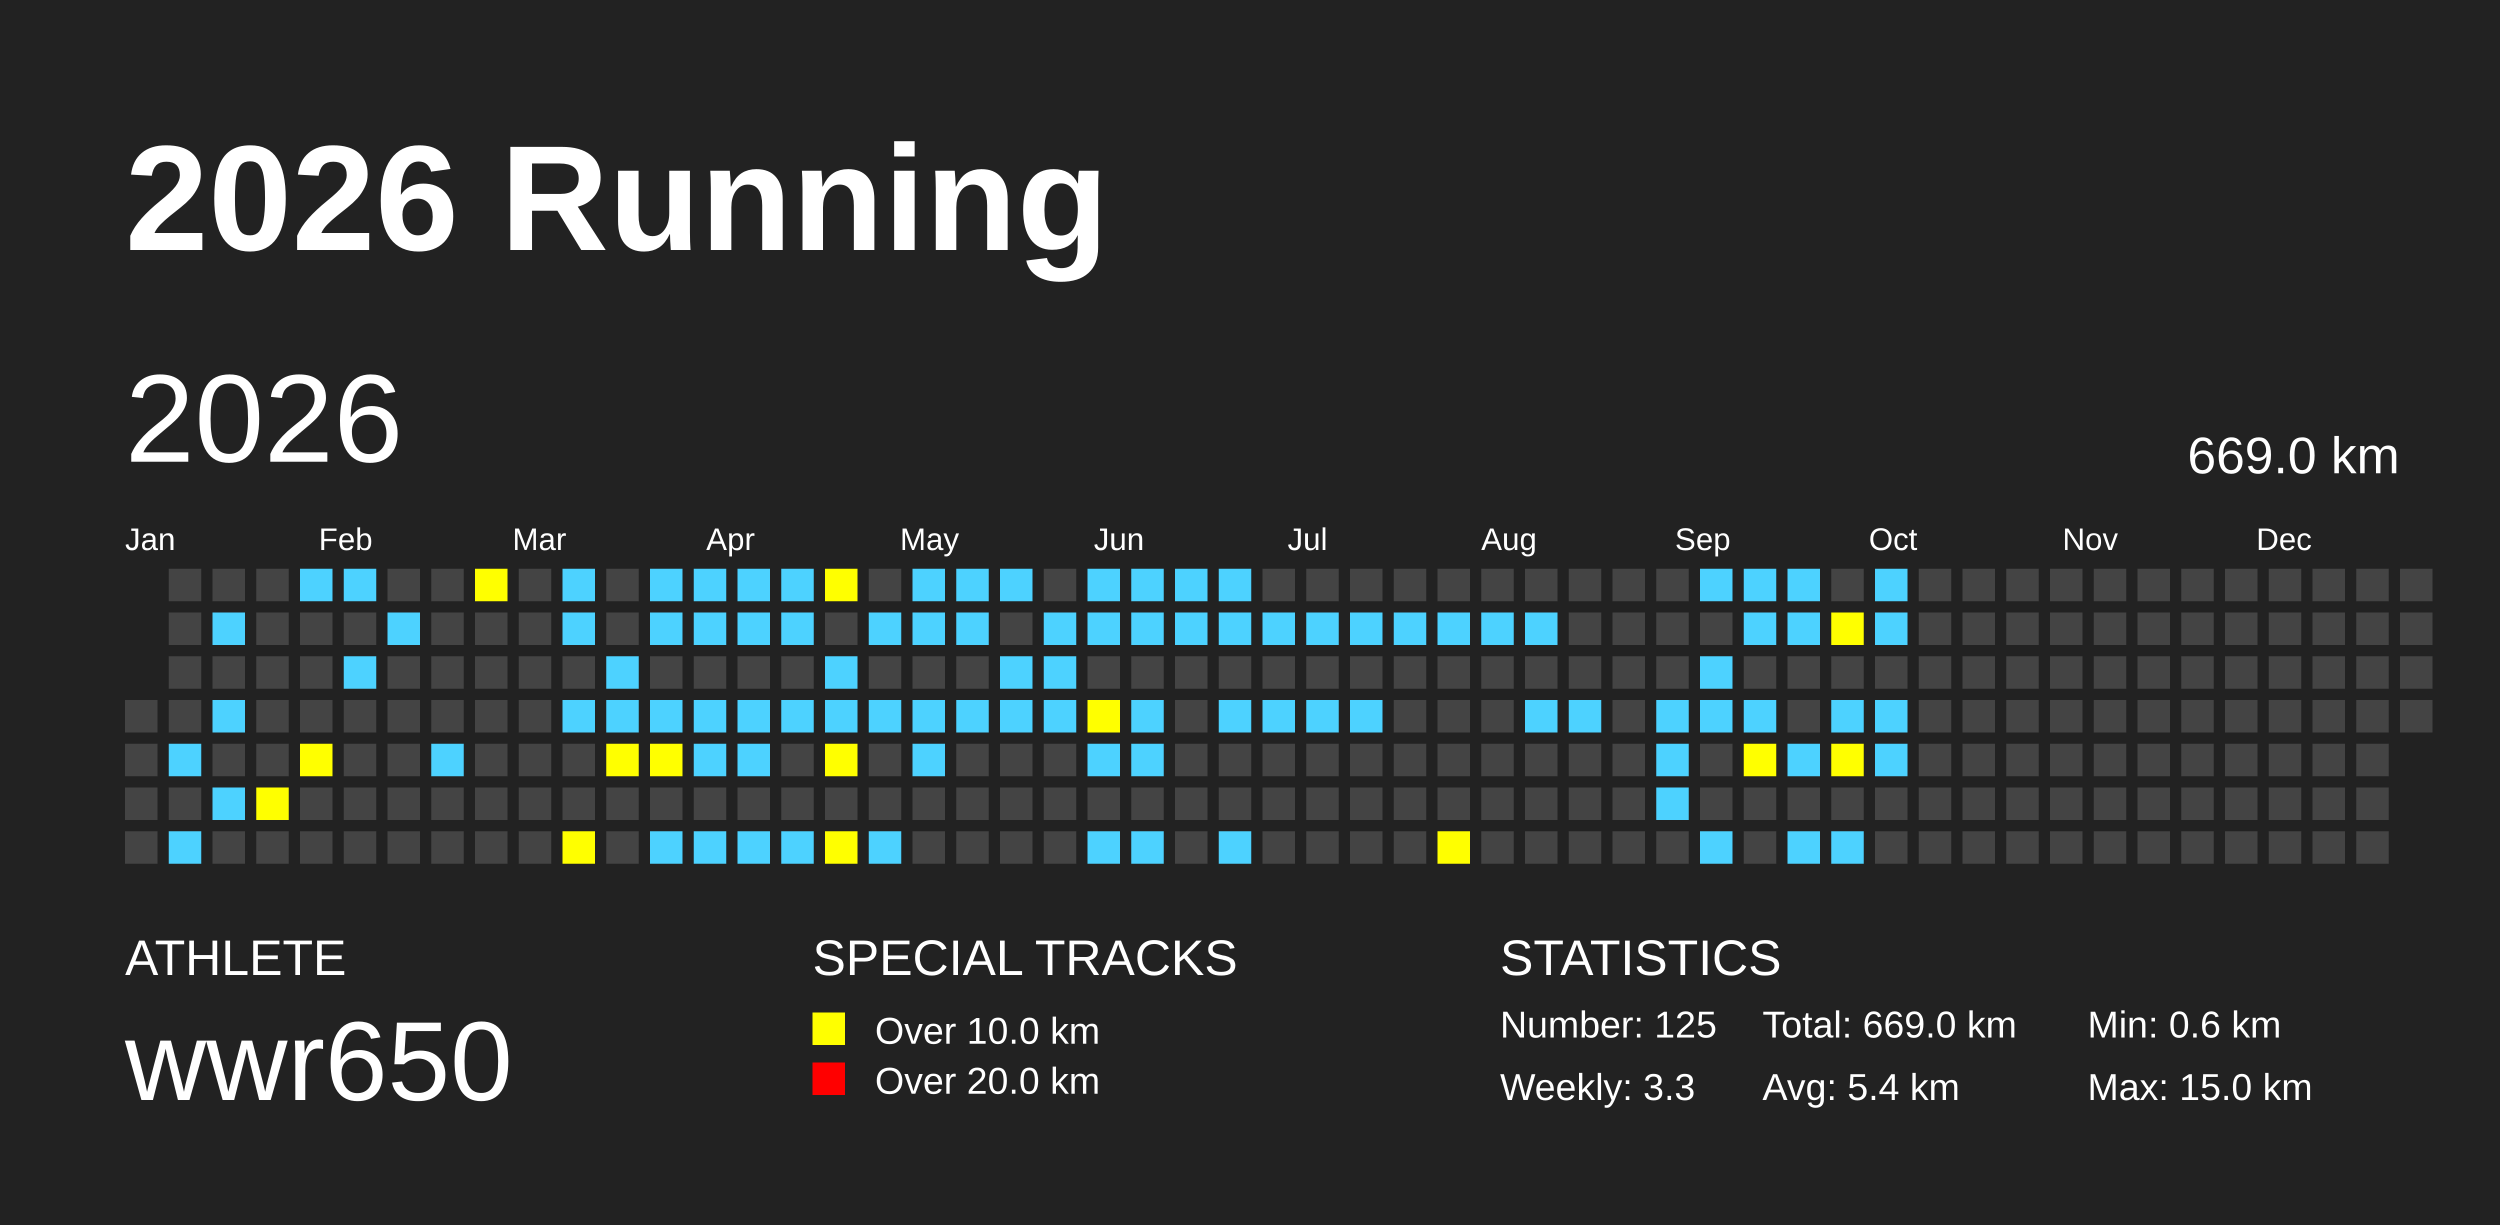
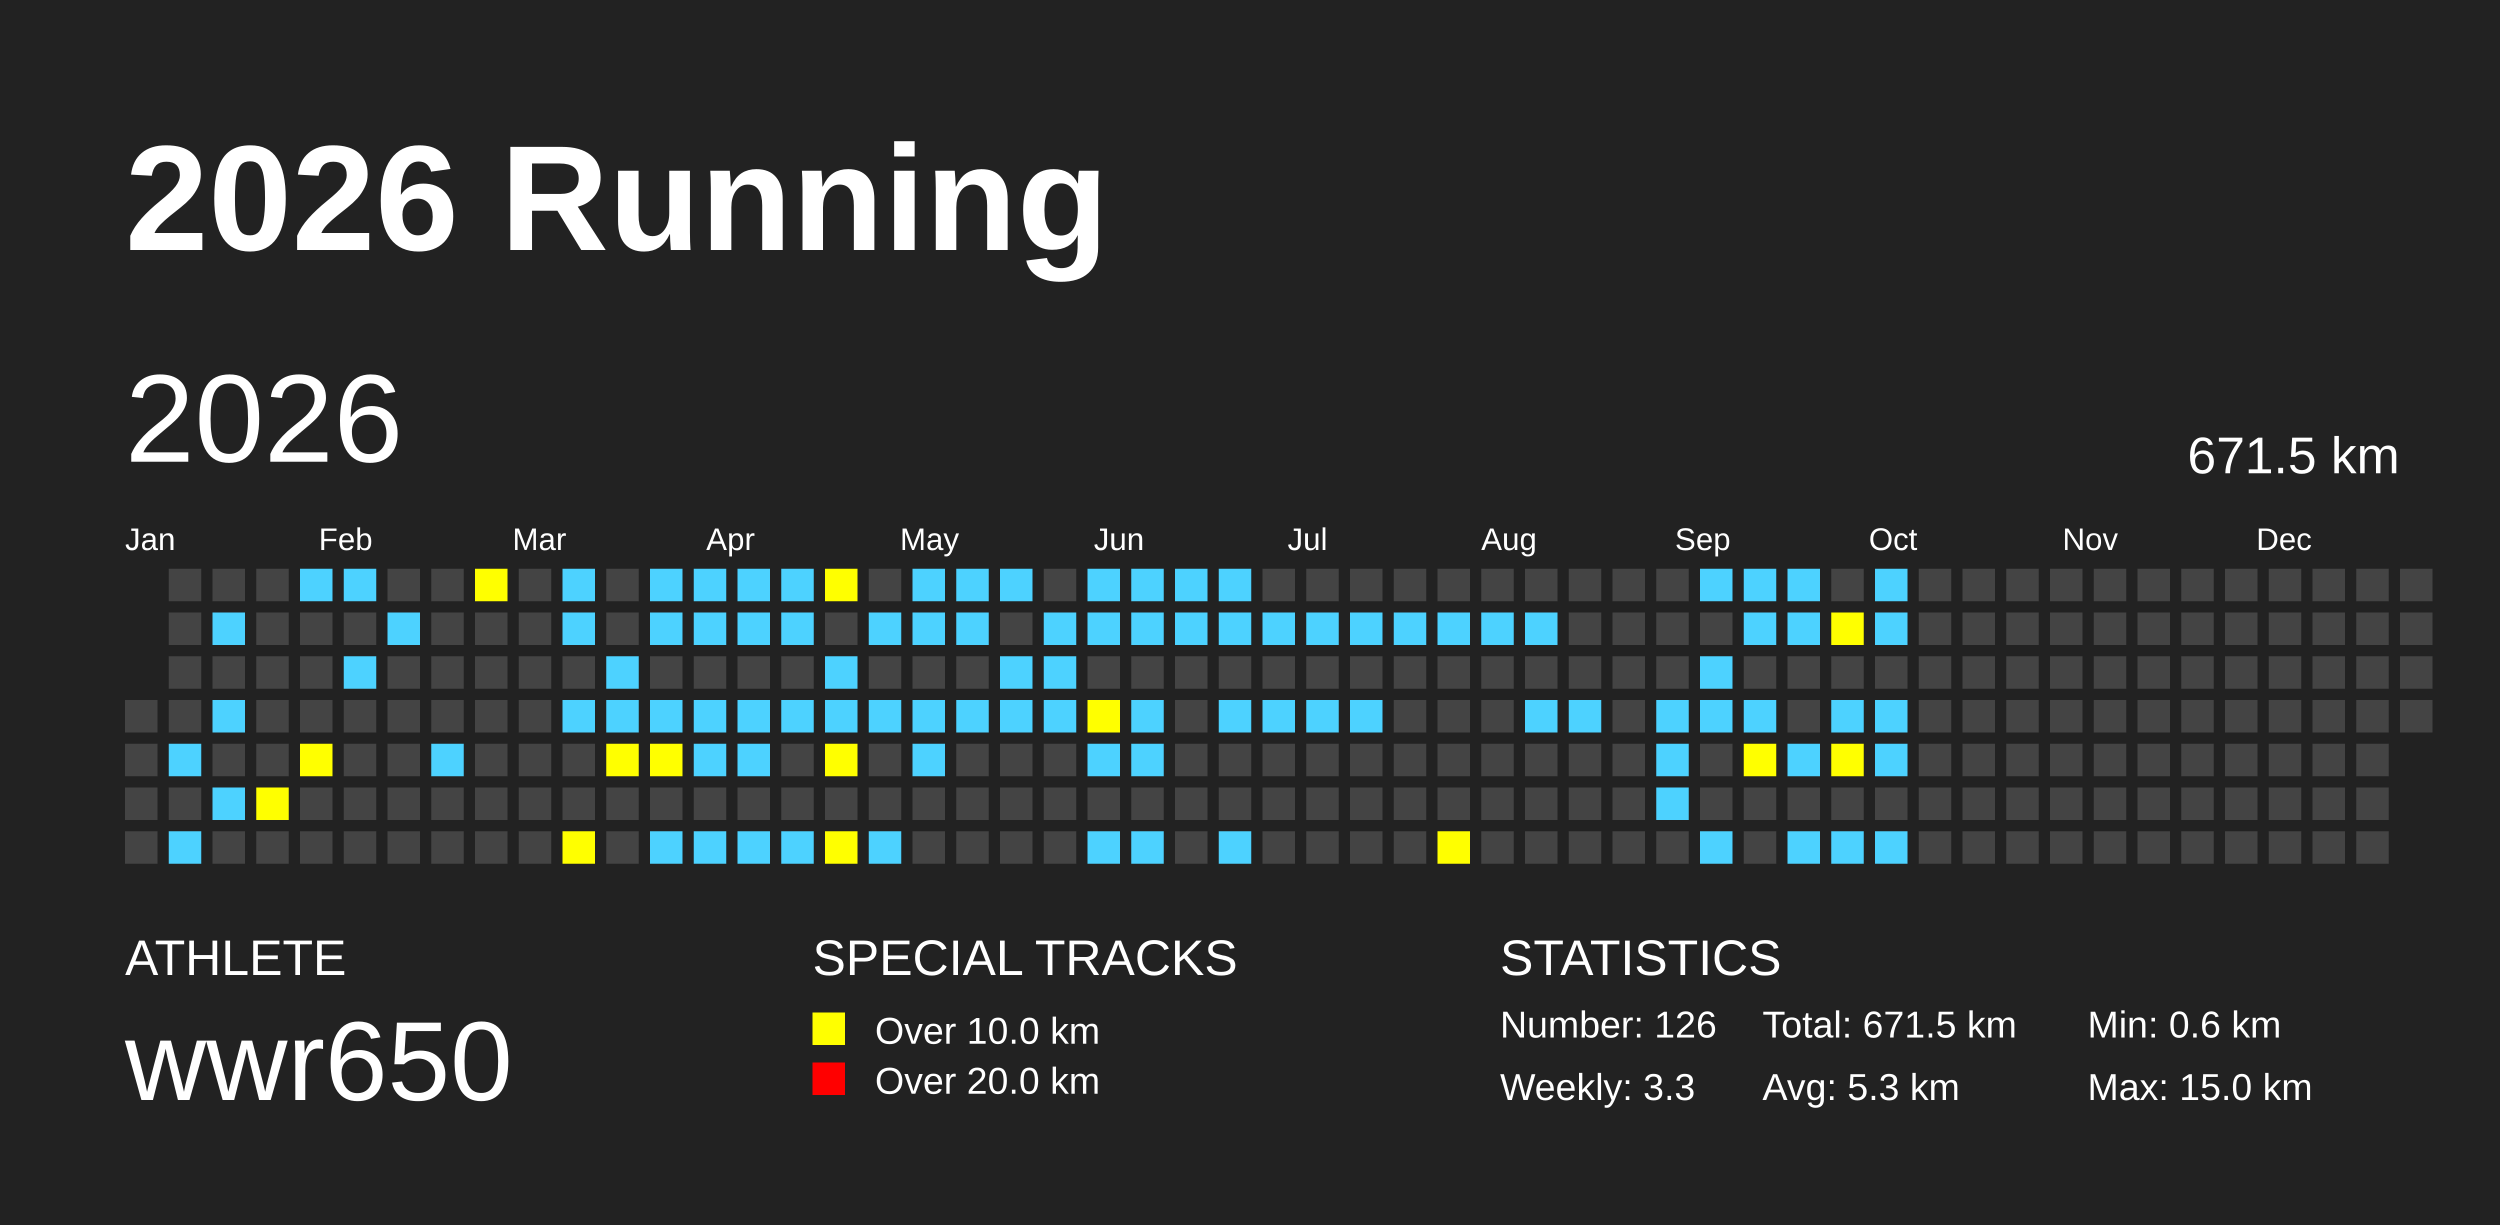
<svg xmlns="http://www.w3.org/2000/svg" baseProfile="full" height="98mm" version="1.1" viewBox="0,0,200,98" width="200mm">
  <defs />
  <rect fill="#222222" height="98" width="200" x="0" y="0" />
  <text fill="#FFFFFF" style="font-size:12px; font-family:Arial; font-weight:bold;" x="10" y="20">2026 Running</text>
  <text fill="#FFFFFF" style="font-size:4px; font-family:Arial" x="10" y="78">ATHLETE</text>
  <text fill="#FFFFFF" style="font-size:9px; font-family:Arial" x="10" y="88">wwr650</text>
  <text fill="#FFFFFF" style="font-size:4px; font-family:Arial" x="65" y="78">SPECIAL TRACKS</text>
  <rect fill="yellow" height="2.6" width="2.6" x="65" y="81" />
  <text fill="#FFFFFF" style="font-size:3px; font-family:Arial" x="70" y="83.5">Over 10.0 km</text>
  <rect fill="red" height="2.6" width="2.6" x="65" y="85" />
  <text fill="#FFFFFF" style="font-size:3px; font-family:Arial" x="70" y="87.5">Over 20.0 km</text>
  <text fill="#FFFFFF" style="font-size:4px; font-family:Arial" x="120" y="78">STATISTICS</text>
-   <text fill="#FFFFFF" style="font-size:3px; font-family:Arial" x="120" y="83">Number: 125</text>
+   <text fill="#FFFFFF" style="font-size:3px; font-family:Arial" x="120" y="83">Number: 126</text>
  <text fill="#FFFFFF" style="font-size:3px; font-family:Arial" x="120" y="88">Weekly: 3.3</text>
-   <text fill="#FFFFFF" style="font-size:3px; font-family:Arial" x="141" y="83">Total: 669.0 km</text>
-   <text fill="#FFFFFF" style="font-size:3px; font-family:Arial" x="141" y="88">Avg: 5.4 km</text>
+   <text fill="#FFFFFF" style="font-size:3px; font-family:Arial" x="141" y="83">Total: 671.5 km</text>
+   <text fill="#FFFFFF" style="font-size:3px; font-family:Arial" x="141" y="88">Avg: 5.3 km</text>
  <text fill="#FFFFFF" style="font-size:3px; font-family:Arial" x="167" y="83">Min: 0.6 km</text>
  <text fill="#FFFFFF" style="font-size:3px; font-family:Arial" x="167" y="88">Max: 15.0 km</text>
  <text dominant-baseline="hanging" fill="#FFFFFF" style="font-size:10.0px; font-family:Arial;" x="10" y="30">2026</text>
-   <text dominant-baseline="hanging" fill="#FFFFFF" style="font-size:4.125px; font-family:Arial;" x="175" y="35">669.0 km</text>
+   <text dominant-baseline="hanging" fill="#FFFFFF" style="font-size:4.125px; font-family:Arial;" x="175" y="35">671.5 km</text>
  <text fill="#FFFFFF" style="font-size:2.5px; font-family:Arial" x="10.0" y="44">Jan</text>
  <text fill="#FFFFFF" style="font-size:2.5px; font-family:Arial" x="25.5" y="44">Feb</text>
  <text fill="#FFFFFF" style="font-size:2.5px; font-family:Arial" x="41.0" y="44">Mar</text>
  <text fill="#FFFFFF" style="font-size:2.5px; font-family:Arial" x="56.5" y="44">Apr</text>
  <text fill="#FFFFFF" style="font-size:2.5px; font-family:Arial" x="72.0" y="44">May</text>
  <text fill="#FFFFFF" style="font-size:2.5px; font-family:Arial" x="87.5" y="44">Jun</text>
  <text fill="#FFFFFF" style="font-size:2.5px; font-family:Arial" x="103.0" y="44">Jul</text>
  <text fill="#FFFFFF" style="font-size:2.5px; font-family:Arial" x="118.5" y="44">Aug</text>
  <text fill="#FFFFFF" style="font-size:2.5px; font-family:Arial" x="134.0" y="44">Sep</text>
  <text fill="#FFFFFF" style="font-size:2.5px; font-family:Arial" x="149.5" y="44">Oct</text>
  <text fill="#FFFFFF" style="font-size:2.5px; font-family:Arial" x="165.0" y="44">Nov</text>
  <text fill="#FFFFFF" style="font-size:2.5px; font-family:Arial" x="180.5" y="44">Dec</text>
  <rect fill="#444444" height="2.6" width="2.6" x="10.0" y="56.0" />
  <rect fill="#444444" height="2.6" width="2.6" x="10.0" y="59.5" />
  <rect fill="#444444" height="2.6" width="2.6" x="10.0" y="63.0" />
  <rect fill="#444444" height="2.6" width="2.6" x="10.0" y="66.5" />
  <rect fill="#444444" height="2.6" width="2.6" x="13.5" y="45.5" />
  <rect fill="#444444" height="2.6" width="2.6" x="13.5" y="49.0" />
  <rect fill="#444444" height="2.6" width="2.6" x="13.5" y="52.5" />
  <rect fill="#444444" height="2.6" width="2.6" x="13.5" y="56.0" />
  <rect fill="#4DD2FF" height="2.6" width="2.6" x="13.5" y="59.5" />
  <rect fill="#444444" height="2.6" width="2.6" x="13.5" y="63.0" />
  <rect fill="#4DD2FF" height="2.6" width="2.6" x="13.5" y="66.5" />
  <rect fill="#444444" height="2.6" width="2.6" x="17.0" y="45.5" />
  <rect fill="#4DD2FF" height="2.6" width="2.6" x="17.0" y="49.0" />
  <rect fill="#444444" height="2.6" width="2.6" x="17.0" y="52.5" />
  <rect fill="#4DD2FF" height="2.6" width="2.6" x="17.0" y="56.0" />
  <rect fill="#444444" height="2.6" width="2.6" x="17.0" y="59.5" />
  <rect fill="#4DD2FF" height="2.6" width="2.6" x="17.0" y="63.0" />
  <rect fill="#444444" height="2.6" width="2.6" x="17.0" y="66.5" />
  <rect fill="#444444" height="2.6" width="2.6" x="20.5" y="45.5" />
  <rect fill="#444444" height="2.6" width="2.6" x="20.5" y="49.0" />
  <rect fill="#444444" height="2.6" width="2.6" x="20.5" y="52.5" />
  <rect fill="#444444" height="2.6" width="2.6" x="20.5" y="56.0" />
  <rect fill="#444444" height="2.6" width="2.6" x="20.5" y="59.5" />
  <rect fill="yellow" height="2.6" width="2.6" x="20.5" y="63.0" />
  <rect fill="#444444" height="2.6" width="2.6" x="20.5" y="66.5" />
  <rect fill="#4DD2FF" height="2.6" width="2.6" x="24.0" y="45.5" />
  <rect fill="#444444" height="2.6" width="2.6" x="24.0" y="49.0" />
  <rect fill="#444444" height="2.6" width="2.6" x="24.0" y="52.5" />
  <rect fill="#444444" height="2.6" width="2.6" x="24.0" y="56.0" />
  <rect fill="yellow" height="2.6" width="2.6" x="24.0" y="59.5" />
  <rect fill="#444444" height="2.6" width="2.6" x="24.0" y="63.0" />
  <rect fill="#444444" height="2.6" width="2.6" x="24.0" y="66.5" />
  <rect fill="#4DD2FF" height="2.6" width="2.6" x="27.5" y="45.5" />
  <rect fill="#444444" height="2.6" width="2.6" x="27.5" y="49.0" />
  <rect fill="#4DD2FF" height="2.6" width="2.6" x="27.5" y="52.5" />
  <rect fill="#444444" height="2.6" width="2.6" x="27.5" y="56.0" />
  <rect fill="#444444" height="2.6" width="2.6" x="27.5" y="59.5" />
  <rect fill="#444444" height="2.6" width="2.6" x="27.5" y="63.0" />
  <rect fill="#444444" height="2.6" width="2.6" x="27.5" y="66.5" />
  <rect fill="#444444" height="2.6" width="2.6" x="31.0" y="45.5" />
  <rect fill="#4DD2FF" height="2.6" width="2.6" x="31.0" y="49.0" />
  <rect fill="#444444" height="2.6" width="2.6" x="31.0" y="52.5" />
  <rect fill="#444444" height="2.6" width="2.6" x="31.0" y="56.0" />
  <rect fill="#444444" height="2.6" width="2.6" x="31.0" y="59.5" />
  <rect fill="#444444" height="2.6" width="2.6" x="31.0" y="63.0" />
  <rect fill="#444444" height="2.6" width="2.6" x="31.0" y="66.5" />
  <rect fill="#444444" height="2.6" width="2.6" x="34.5" y="45.5" />
  <rect fill="#444444" height="2.6" width="2.6" x="34.5" y="49.0" />
  <rect fill="#444444" height="2.6" width="2.6" x="34.5" y="52.5" />
  <rect fill="#444444" height="2.6" width="2.6" x="34.5" y="56.0" />
  <rect fill="#4DD2FF" height="2.6" width="2.6" x="34.5" y="59.5" />
  <rect fill="#444444" height="2.6" width="2.6" x="34.5" y="63.0" />
  <rect fill="#444444" height="2.6" width="2.6" x="34.5" y="66.5" />
  <rect fill="yellow" height="2.6" width="2.6" x="38.0" y="45.5" />
  <rect fill="#444444" height="2.6" width="2.6" x="38.0" y="49.0" />
  <rect fill="#444444" height="2.6" width="2.6" x="38.0" y="52.5" />
  <rect fill="#444444" height="2.6" width="2.6" x="38.0" y="56.0" />
  <rect fill="#444444" height="2.6" width="2.6" x="38.0" y="59.5" />
  <rect fill="#444444" height="2.6" width="2.6" x="38.0" y="63.0" />
  <rect fill="#444444" height="2.6" width="2.6" x="38.0" y="66.5" />
  <rect fill="#444444" height="2.6" width="2.6" x="41.5" y="45.5" />
  <rect fill="#444444" height="2.6" width="2.6" x="41.5" y="49.0" />
  <rect fill="#444444" height="2.6" width="2.6" x="41.5" y="52.5" />
  <rect fill="#444444" height="2.6" width="2.6" x="41.5" y="56.0" />
  <rect fill="#444444" height="2.6" width="2.6" x="41.5" y="59.5" />
  <rect fill="#444444" height="2.6" width="2.6" x="41.5" y="63.0" />
  <rect fill="#444444" height="2.6" width="2.6" x="41.5" y="66.5" />
  <rect fill="#4DD2FF" height="2.6" width="2.6" x="45.0" y="45.5" />
  <rect fill="#4DD2FF" height="2.6" width="2.6" x="45.0" y="49.0" />
  <rect fill="#444444" height="2.6" width="2.6" x="45.0" y="52.5" />
  <rect fill="#4DD2FF" height="2.6" width="2.6" x="45.0" y="56.0" />
  <rect fill="#444444" height="2.6" width="2.6" x="45.0" y="59.5" />
  <rect fill="#444444" height="2.6" width="2.6" x="45.0" y="63.0" />
  <rect fill="yellow" height="2.6" width="2.6" x="45.0" y="66.5" />
  <rect fill="#444444" height="2.6" width="2.6" x="48.5" y="45.5" />
  <rect fill="#444444" height="2.6" width="2.6" x="48.5" y="49.0" />
  <rect fill="#4DD2FF" height="2.6" width="2.6" x="48.5" y="52.5" />
  <rect fill="#4DD2FF" height="2.6" width="2.6" x="48.5" y="56.0" />
  <rect fill="yellow" height="2.6" width="2.6" x="48.5" y="59.5" />
  <rect fill="#444444" height="2.6" width="2.6" x="48.5" y="63.0" />
  <rect fill="#444444" height="2.6" width="2.6" x="48.5" y="66.5" />
  <rect fill="#4DD2FF" height="2.6" width="2.6" x="52.0" y="45.5" />
  <rect fill="#4DD2FF" height="2.6" width="2.6" x="52.0" y="49.0" />
  <rect fill="#444444" height="2.6" width="2.6" x="52.0" y="52.5" />
  <rect fill="#4DD2FF" height="2.6" width="2.6" x="52.0" y="56.0" />
  <rect fill="yellow" height="2.6" width="2.6" x="52.0" y="59.5" />
  <rect fill="#444444" height="2.6" width="2.6" x="52.0" y="63.0" />
  <rect fill="#4DD2FF" height="2.6" width="2.6" x="52.0" y="66.5" />
  <rect fill="#4DD2FF" height="2.6" width="2.6" x="55.5" y="45.5" />
  <rect fill="#4DD2FF" height="2.6" width="2.6" x="55.5" y="49.0" />
  <rect fill="#444444" height="2.6" width="2.6" x="55.5" y="52.5" />
  <rect fill="#4DD2FF" height="2.6" width="2.6" x="55.5" y="56.0" />
  <rect fill="#4DD2FF" height="2.6" width="2.6" x="55.5" y="59.5" />
  <rect fill="#444444" height="2.6" width="2.6" x="55.5" y="63.0" />
  <rect fill="#4DD2FF" height="2.6" width="2.6" x="55.5" y="66.5" />
  <rect fill="#4DD2FF" height="2.6" width="2.6" x="59.0" y="45.5" />
  <rect fill="#4DD2FF" height="2.6" width="2.6" x="59.0" y="49.0" />
  <rect fill="#444444" height="2.6" width="2.6" x="59.0" y="52.5" />
  <rect fill="#4DD2FF" height="2.6" width="2.6" x="59.0" y="56.0" />
  <rect fill="#4DD2FF" height="2.6" width="2.6" x="59.0" y="59.5" />
  <rect fill="#444444" height="2.6" width="2.6" x="59.0" y="63.0" />
  <rect fill="#4DD2FF" height="2.6" width="2.6" x="59.0" y="66.5" />
  <rect fill="#4DD2FF" height="2.6" width="2.6" x="62.5" y="45.5" />
  <rect fill="#4DD2FF" height="2.6" width="2.6" x="62.5" y="49.0" />
  <rect fill="#444444" height="2.6" width="2.6" x="62.5" y="52.5" />
  <rect fill="#4DD2FF" height="2.6" width="2.6" x="62.5" y="56.0" />
  <rect fill="#444444" height="2.6" width="2.6" x="62.5" y="59.5" />
  <rect fill="#444444" height="2.6" width="2.6" x="62.5" y="63.0" />
  <rect fill="#4DD2FF" height="2.6" width="2.6" x="62.5" y="66.5" />
  <rect fill="yellow" height="2.6" width="2.6" x="66.0" y="45.5" />
  <rect fill="#444444" height="2.6" width="2.6" x="66.0" y="49.0" />
  <rect fill="#4DD2FF" height="2.6" width="2.6" x="66.0" y="52.5" />
  <rect fill="#4DD2FF" height="2.6" width="2.6" x="66.0" y="56.0" />
  <rect fill="yellow" height="2.6" width="2.6" x="66.0" y="59.5" />
  <rect fill="#444444" height="2.6" width="2.6" x="66.0" y="63.0" />
  <rect fill="yellow" height="2.6" width="2.6" x="66.0" y="66.5" />
  <rect fill="#444444" height="2.6" width="2.6" x="69.5" y="45.5" />
  <rect fill="#4DD2FF" height="2.6" width="2.6" x="69.5" y="49.0" />
  <rect fill="#444444" height="2.6" width="2.6" x="69.5" y="52.5" />
  <rect fill="#4DD2FF" height="2.6" width="2.6" x="69.5" y="56.0" />
  <rect fill="#444444" height="2.6" width="2.6" x="69.5" y="59.5" />
  <rect fill="#444444" height="2.6" width="2.6" x="69.5" y="63.0" />
  <rect fill="#4DD2FF" height="2.6" width="2.6" x="69.5" y="66.5" />
  <rect fill="#4DD2FF" height="2.6" width="2.6" x="73.0" y="45.5" />
  <rect fill="#4DD2FF" height="2.6" width="2.6" x="73.0" y="49.0" />
  <rect fill="#444444" height="2.6" width="2.6" x="73.0" y="52.5" />
  <rect fill="#4DD2FF" height="2.6" width="2.6" x="73.0" y="56.0" />
  <rect fill="#4DD2FF" height="2.6" width="2.6" x="73.0" y="59.5" />
  <rect fill="#444444" height="2.6" width="2.6" x="73.0" y="63.0" />
  <rect fill="#444444" height="2.6" width="2.6" x="73.0" y="66.5" />
  <rect fill="#4DD2FF" height="2.6" width="2.6" x="76.5" y="45.5" />
  <rect fill="#4DD2FF" height="2.6" width="2.6" x="76.5" y="49.0" />
  <rect fill="#444444" height="2.6" width="2.6" x="76.5" y="52.5" />
  <rect fill="#4DD2FF" height="2.6" width="2.6" x="76.5" y="56.0" />
  <rect fill="#444444" height="2.6" width="2.6" x="76.5" y="59.5" />
  <rect fill="#444444" height="2.6" width="2.6" x="76.5" y="63.0" />
  <rect fill="#444444" height="2.6" width="2.6" x="76.5" y="66.5" />
  <rect fill="#4DD2FF" height="2.6" width="2.6" x="80.0" y="45.5" />
  <rect fill="#444444" height="2.6" width="2.6" x="80.0" y="49.0" />
  <rect fill="#4DD2FF" height="2.6" width="2.6" x="80.0" y="52.5" />
  <rect fill="#4DD2FF" height="2.6" width="2.6" x="80.0" y="56.0" />
  <rect fill="#444444" height="2.6" width="2.6" x="80.0" y="59.5" />
  <rect fill="#444444" height="2.6" width="2.6" x="80.0" y="63.0" />
  <rect fill="#444444" height="2.6" width="2.6" x="80.0" y="66.5" />
  <rect fill="#444444" height="2.6" width="2.6" x="83.5" y="45.5" />
  <rect fill="#4DD2FF" height="2.6" width="2.6" x="83.5" y="49.0" />
  <rect fill="#4DD2FF" height="2.6" width="2.6" x="83.5" y="52.5" />
  <rect fill="#4DD2FF" height="2.6" width="2.6" x="83.5" y="56.0" />
  <rect fill="#444444" height="2.6" width="2.6" x="83.5" y="59.5" />
  <rect fill="#444444" height="2.6" width="2.6" x="83.5" y="63.0" />
  <rect fill="#444444" height="2.6" width="2.6" x="83.5" y="66.5" />
  <rect fill="#4DD2FF" height="2.6" width="2.6" x="87.0" y="45.5" />
  <rect fill="#4DD2FF" height="2.6" width="2.6" x="87.0" y="49.0" />
  <rect fill="#444444" height="2.6" width="2.6" x="87.0" y="52.5" />
  <rect fill="yellow" height="2.6" width="2.6" x="87.0" y="56.0" />
  <rect fill="#4DD2FF" height="2.6" width="2.6" x="87.0" y="59.5" />
  <rect fill="#444444" height="2.6" width="2.6" x="87.0" y="63.0" />
  <rect fill="#4DD2FF" height="2.6" width="2.6" x="87.0" y="66.5" />
  <rect fill="#4DD2FF" height="2.6" width="2.6" x="90.5" y="45.5" />
  <rect fill="#4DD2FF" height="2.6" width="2.6" x="90.5" y="49.0" />
  <rect fill="#444444" height="2.6" width="2.6" x="90.5" y="52.5" />
  <rect fill="#4DD2FF" height="2.6" width="2.6" x="90.5" y="56.0" />
  <rect fill="#4DD2FF" height="2.6" width="2.6" x="90.5" y="59.5" />
  <rect fill="#444444" height="2.6" width="2.6" x="90.5" y="63.0" />
  <rect fill="#4DD2FF" height="2.6" width="2.6" x="90.5" y="66.5" />
  <rect fill="#4DD2FF" height="2.6" width="2.6" x="94.0" y="45.5" />
  <rect fill="#4DD2FF" height="2.6" width="2.6" x="94.0" y="49.0" />
  <rect fill="#444444" height="2.6" width="2.6" x="94.0" y="52.5" />
  <rect fill="#444444" height="2.6" width="2.6" x="94.0" y="56.0" />
  <rect fill="#444444" height="2.6" width="2.6" x="94.0" y="59.5" />
  <rect fill="#444444" height="2.6" width="2.6" x="94.0" y="63.0" />
  <rect fill="#444444" height="2.6" width="2.6" x="94.0" y="66.5" />
  <rect fill="#4DD2FF" height="2.6" width="2.6" x="97.5" y="45.5" />
  <rect fill="#4DD2FF" height="2.6" width="2.6" x="97.5" y="49.0" />
  <rect fill="#444444" height="2.6" width="2.6" x="97.5" y="52.5" />
  <rect fill="#4DD2FF" height="2.6" width="2.6" x="97.5" y="56.0" />
  <rect fill="#444444" height="2.6" width="2.6" x="97.5" y="59.5" />
  <rect fill="#444444" height="2.6" width="2.6" x="97.5" y="63.0" />
  <rect fill="#4DD2FF" height="2.6" width="2.6" x="97.5" y="66.5" />
  <rect fill="#444444" height="2.6" width="2.6" x="101.0" y="45.5" />
  <rect fill="#4DD2FF" height="2.6" width="2.6" x="101.0" y="49.0" />
  <rect fill="#444444" height="2.6" width="2.6" x="101.0" y="52.5" />
  <rect fill="#4DD2FF" height="2.6" width="2.6" x="101.0" y="56.0" />
  <rect fill="#444444" height="2.6" width="2.6" x="101.0" y="59.5" />
  <rect fill="#444444" height="2.6" width="2.6" x="101.0" y="63.0" />
  <rect fill="#444444" height="2.6" width="2.6" x="101.0" y="66.5" />
  <rect fill="#444444" height="2.6" width="2.6" x="104.5" y="45.5" />
  <rect fill="#4DD2FF" height="2.6" width="2.6" x="104.5" y="49.0" />
  <rect fill="#444444" height="2.6" width="2.6" x="104.5" y="52.5" />
  <rect fill="#4DD2FF" height="2.6" width="2.6" x="104.5" y="56.0" />
  <rect fill="#444444" height="2.6" width="2.6" x="104.5" y="59.5" />
  <rect fill="#444444" height="2.6" width="2.6" x="104.5" y="63.0" />
  <rect fill="#444444" height="2.6" width="2.6" x="104.5" y="66.5" />
  <rect fill="#444444" height="2.6" width="2.6" x="108.0" y="45.5" />
  <rect fill="#4DD2FF" height="2.6" width="2.6" x="108.0" y="49.0" />
  <rect fill="#444444" height="2.6" width="2.6" x="108.0" y="52.5" />
  <rect fill="#4DD2FF" height="2.6" width="2.6" x="108.0" y="56.0" />
  <rect fill="#444444" height="2.6" width="2.6" x="108.0" y="59.5" />
  <rect fill="#444444" height="2.6" width="2.6" x="108.0" y="63.0" />
  <rect fill="#444444" height="2.6" width="2.6" x="108.0" y="66.5" />
  <rect fill="#444444" height="2.6" width="2.6" x="111.5" y="45.5" />
  <rect fill="#4DD2FF" height="2.6" width="2.6" x="111.5" y="49.0" />
  <rect fill="#444444" height="2.6" width="2.6" x="111.5" y="52.5" />
  <rect fill="#444444" height="2.6" width="2.6" x="111.5" y="56.0" />
  <rect fill="#444444" height="2.6" width="2.6" x="111.5" y="59.5" />
  <rect fill="#444444" height="2.6" width="2.6" x="111.5" y="63.0" />
  <rect fill="#444444" height="2.6" width="2.6" x="111.5" y="66.5" />
  <rect fill="#444444" height="2.6" width="2.6" x="115.0" y="45.5" />
  <rect fill="#4DD2FF" height="2.6" width="2.6" x="115.0" y="49.0" />
  <rect fill="#444444" height="2.6" width="2.6" x="115.0" y="52.5" />
  <rect fill="#444444" height="2.6" width="2.6" x="115.0" y="56.0" />
  <rect fill="#444444" height="2.6" width="2.6" x="115.0" y="59.5" />
  <rect fill="#444444" height="2.6" width="2.6" x="115.0" y="63.0" />
  <rect fill="yellow" height="2.6" width="2.6" x="115.0" y="66.5" />
  <rect fill="#444444" height="2.6" width="2.6" x="118.5" y="45.5" />
  <rect fill="#4DD2FF" height="2.6" width="2.6" x="118.5" y="49.0" />
  <rect fill="#444444" height="2.6" width="2.6" x="118.5" y="52.5" />
  <rect fill="#444444" height="2.6" width="2.6" x="118.5" y="56.0" />
  <rect fill="#444444" height="2.6" width="2.6" x="118.5" y="59.5" />
  <rect fill="#444444" height="2.6" width="2.6" x="118.5" y="63.0" />
  <rect fill="#444444" height="2.6" width="2.6" x="118.5" y="66.5" />
  <rect fill="#444444" height="2.6" width="2.6" x="122.0" y="45.5" />
  <rect fill="#4DD2FF" height="2.6" width="2.6" x="122.0" y="49.0" />
  <rect fill="#444444" height="2.6" width="2.6" x="122.0" y="52.5" />
  <rect fill="#4DD2FF" height="2.6" width="2.6" x="122.0" y="56.0" />
  <rect fill="#444444" height="2.6" width="2.6" x="122.0" y="59.5" />
  <rect fill="#444444" height="2.6" width="2.6" x="122.0" y="63.0" />
  <rect fill="#444444" height="2.6" width="2.6" x="122.0" y="66.5" />
  <rect fill="#444444" height="2.6" width="2.6" x="125.5" y="45.5" />
  <rect fill="#444444" height="2.6" width="2.6" x="125.5" y="49.0" />
  <rect fill="#444444" height="2.6" width="2.6" x="125.5" y="52.5" />
  <rect fill="#4DD2FF" height="2.6" width="2.6" x="125.5" y="56.0" />
  <rect fill="#444444" height="2.6" width="2.6" x="125.5" y="59.5" />
  <rect fill="#444444" height="2.6" width="2.6" x="125.5" y="63.0" />
  <rect fill="#444444" height="2.6" width="2.6" x="125.5" y="66.5" />
  <rect fill="#444444" height="2.6" width="2.6" x="129.0" y="45.5" />
  <rect fill="#444444" height="2.6" width="2.6" x="129.0" y="49.0" />
  <rect fill="#444444" height="2.6" width="2.6" x="129.0" y="52.5" />
  <rect fill="#444444" height="2.6" width="2.6" x="129.0" y="56.0" />
  <rect fill="#444444" height="2.6" width="2.6" x="129.0" y="59.5" />
  <rect fill="#444444" height="2.6" width="2.6" x="129.0" y="63.0" />
  <rect fill="#444444" height="2.6" width="2.6" x="129.0" y="66.5" />
  <rect fill="#444444" height="2.6" width="2.6" x="132.5" y="45.5" />
  <rect fill="#444444" height="2.6" width="2.6" x="132.5" y="49.0" />
  <rect fill="#444444" height="2.6" width="2.6" x="132.5" y="52.5" />
  <rect fill="#4DD2FF" height="2.6" width="2.6" x="132.5" y="56.0" />
  <rect fill="#4DD2FF" height="2.6" width="2.6" x="132.5" y="59.5" />
  <rect fill="#4DD2FF" height="2.6" width="2.6" x="132.5" y="63.0" />
  <rect fill="#444444" height="2.6" width="2.6" x="132.5" y="66.5" />
  <rect fill="#4DD2FF" height="2.6" width="2.6" x="136.0" y="45.5" />
  <rect fill="#444444" height="2.6" width="2.6" x="136.0" y="49.0" />
  <rect fill="#4DD2FF" height="2.6" width="2.6" x="136.0" y="52.5" />
  <rect fill="#4DD2FF" height="2.6" width="2.6" x="136.0" y="56.0" />
  <rect fill="#444444" height="2.6" width="2.6" x="136.0" y="59.5" />
  <rect fill="#444444" height="2.6" width="2.6" x="136.0" y="63.0" />
  <rect fill="#4DD2FF" height="2.6" width="2.6" x="136.0" y="66.5" />
  <rect fill="#4DD2FF" height="2.6" width="2.6" x="139.5" y="45.5" />
  <rect fill="#4DD2FF" height="2.6" width="2.6" x="139.5" y="49.0" />
  <rect fill="#444444" height="2.6" width="2.6" x="139.5" y="52.5" />
  <rect fill="#4DD2FF" height="2.6" width="2.6" x="139.5" y="56.0" />
  <rect fill="yellow" height="2.6" width="2.6" x="139.5" y="59.5" />
  <rect fill="#444444" height="2.6" width="2.6" x="139.5" y="63.0" />
  <rect fill="#444444" height="2.6" width="2.6" x="139.5" y="66.5" />
  <rect fill="#4DD2FF" height="2.6" width="2.6" x="143.0" y="45.5" />
  <rect fill="#4DD2FF" height="2.6" width="2.6" x="143.0" y="49.0" />
  <rect fill="#444444" height="2.6" width="2.6" x="143.0" y="52.5" />
  <rect fill="#444444" height="2.6" width="2.6" x="143.0" y="56.0" />
  <rect fill="#4DD2FF" height="2.6" width="2.6" x="143.0" y="59.5" />
  <rect fill="#444444" height="2.6" width="2.6" x="143.0" y="63.0" />
  <rect fill="#4DD2FF" height="2.6" width="2.6" x="143.0" y="66.5" />
  <rect fill="#444444" height="2.6" width="2.6" x="146.5" y="45.5" />
  <rect fill="yellow" height="2.6" width="2.6" x="146.5" y="49.0" />
  <rect fill="#444444" height="2.6" width="2.6" x="146.5" y="52.5" />
  <rect fill="#4DD2FF" height="2.6" width="2.6" x="146.5" y="56.0" />
  <rect fill="yellow" height="2.6" width="2.6" x="146.5" y="59.5" />
  <rect fill="#444444" height="2.6" width="2.6" x="146.5" y="63.0" />
  <rect fill="#4DD2FF" height="2.6" width="2.6" x="146.5" y="66.5" />
  <rect fill="#4DD2FF" height="2.6" width="2.6" x="150.0" y="45.5" />
  <rect fill="#4DD2FF" height="2.6" width="2.6" x="150.0" y="49.0" />
  <rect fill="#444444" height="2.6" width="2.6" x="150.0" y="52.5" />
  <rect fill="#4DD2FF" height="2.6" width="2.6" x="150.0" y="56.0" />
  <rect fill="#4DD2FF" height="2.6" width="2.6" x="150.0" y="59.5" />
  <rect fill="#444444" height="2.6" width="2.6" x="150.0" y="63.0" />
-   <rect fill="#444444" height="2.6" width="2.6" x="150.0" y="66.5" />
+   <rect fill="#4DD2FF" height="2.6" width="2.6" x="150.0" y="66.5" />
  <rect fill="#444444" height="2.6" width="2.6" x="153.5" y="45.5" />
  <rect fill="#444444" height="2.6" width="2.6" x="153.5" y="49.0" />
  <rect fill="#444444" height="2.6" width="2.6" x="153.5" y="52.5" />
  <rect fill="#444444" height="2.6" width="2.6" x="153.5" y="56.0" />
  <rect fill="#444444" height="2.6" width="2.6" x="153.5" y="59.5" />
  <rect fill="#444444" height="2.6" width="2.6" x="153.5" y="63.0" />
  <rect fill="#444444" height="2.6" width="2.6" x="153.5" y="66.5" />
  <rect fill="#444444" height="2.6" width="2.6" x="157.0" y="45.5" />
  <rect fill="#444444" height="2.6" width="2.6" x="157.0" y="49.0" />
  <rect fill="#444444" height="2.6" width="2.6" x="157.0" y="52.5" />
  <rect fill="#444444" height="2.6" width="2.6" x="157.0" y="56.0" />
  <rect fill="#444444" height="2.6" width="2.6" x="157.0" y="59.5" />
  <rect fill="#444444" height="2.6" width="2.6" x="157.0" y="63.0" />
  <rect fill="#444444" height="2.6" width="2.6" x="157.0" y="66.5" />
  <rect fill="#444444" height="2.6" width="2.6" x="160.5" y="45.5" />
  <rect fill="#444444" height="2.6" width="2.6" x="160.5" y="49.0" />
  <rect fill="#444444" height="2.6" width="2.6" x="160.5" y="52.5" />
  <rect fill="#444444" height="2.6" width="2.6" x="160.5" y="56.0" />
  <rect fill="#444444" height="2.6" width="2.6" x="160.5" y="59.5" />
  <rect fill="#444444" height="2.6" width="2.6" x="160.5" y="63.0" />
  <rect fill="#444444" height="2.6" width="2.6" x="160.5" y="66.5" />
  <rect fill="#444444" height="2.6" width="2.6" x="164.0" y="45.5" />
  <rect fill="#444444" height="2.6" width="2.6" x="164.0" y="49.0" />
  <rect fill="#444444" height="2.6" width="2.6" x="164.0" y="52.5" />
  <rect fill="#444444" height="2.6" width="2.6" x="164.0" y="56.0" />
  <rect fill="#444444" height="2.6" width="2.6" x="164.0" y="59.5" />
  <rect fill="#444444" height="2.6" width="2.6" x="164.0" y="63.0" />
  <rect fill="#444444" height="2.6" width="2.6" x="164.0" y="66.5" />
  <rect fill="#444444" height="2.6" width="2.6" x="167.5" y="45.5" />
  <rect fill="#444444" height="2.6" width="2.6" x="167.5" y="49.0" />
  <rect fill="#444444" height="2.6" width="2.6" x="167.5" y="52.5" />
  <rect fill="#444444" height="2.6" width="2.6" x="167.5" y="56.0" />
  <rect fill="#444444" height="2.6" width="2.6" x="167.5" y="59.5" />
  <rect fill="#444444" height="2.6" width="2.6" x="167.5" y="63.0" />
  <rect fill="#444444" height="2.6" width="2.6" x="167.5" y="66.5" />
  <rect fill="#444444" height="2.6" width="2.6" x="171.0" y="45.5" />
  <rect fill="#444444" height="2.6" width="2.6" x="171.0" y="49.0" />
  <rect fill="#444444" height="2.6" width="2.6" x="171.0" y="52.5" />
  <rect fill="#444444" height="2.6" width="2.6" x="171.0" y="56.0" />
  <rect fill="#444444" height="2.6" width="2.6" x="171.0" y="59.5" />
  <rect fill="#444444" height="2.6" width="2.6" x="171.0" y="63.0" />
  <rect fill="#444444" height="2.6" width="2.6" x="171.0" y="66.5" />
  <rect fill="#444444" height="2.6" width="2.6" x="174.5" y="45.5" />
  <rect fill="#444444" height="2.6" width="2.6" x="174.5" y="49.0" />
  <rect fill="#444444" height="2.6" width="2.6" x="174.5" y="52.5" />
  <rect fill="#444444" height="2.6" width="2.6" x="174.5" y="56.0" />
  <rect fill="#444444" height="2.6" width="2.6" x="174.5" y="59.5" />
  <rect fill="#444444" height="2.6" width="2.6" x="174.5" y="63.0" />
  <rect fill="#444444" height="2.6" width="2.6" x="174.5" y="66.5" />
  <rect fill="#444444" height="2.6" width="2.6" x="178.0" y="45.5" />
  <rect fill="#444444" height="2.6" width="2.6" x="178.0" y="49.0" />
  <rect fill="#444444" height="2.6" width="2.6" x="178.0" y="52.5" />
  <rect fill="#444444" height="2.6" width="2.6" x="178.0" y="56.0" />
  <rect fill="#444444" height="2.6" width="2.6" x="178.0" y="59.5" />
  <rect fill="#444444" height="2.6" width="2.6" x="178.0" y="63.0" />
  <rect fill="#444444" height="2.6" width="2.6" x="178.0" y="66.5" />
  <rect fill="#444444" height="2.6" width="2.6" x="181.5" y="45.5" />
  <rect fill="#444444" height="2.6" width="2.6" x="181.5" y="49.0" />
  <rect fill="#444444" height="2.6" width="2.6" x="181.5" y="52.5" />
  <rect fill="#444444" height="2.6" width="2.6" x="181.5" y="56.0" />
  <rect fill="#444444" height="2.6" width="2.6" x="181.5" y="59.5" />
  <rect fill="#444444" height="2.6" width="2.6" x="181.5" y="63.0" />
  <rect fill="#444444" height="2.6" width="2.6" x="181.5" y="66.5" />
  <rect fill="#444444" height="2.6" width="2.6" x="185.0" y="45.5" />
  <rect fill="#444444" height="2.6" width="2.6" x="185.0" y="49.0" />
  <rect fill="#444444" height="2.6" width="2.6" x="185.0" y="52.5" />
  <rect fill="#444444" height="2.6" width="2.6" x="185.0" y="56.0" />
  <rect fill="#444444" height="2.6" width="2.6" x="185.0" y="59.5" />
  <rect fill="#444444" height="2.6" width="2.6" x="185.0" y="63.0" />
  <rect fill="#444444" height="2.6" width="2.6" x="185.0" y="66.5" />
  <rect fill="#444444" height="2.6" width="2.6" x="188.5" y="45.5" />
  <rect fill="#444444" height="2.6" width="2.6" x="188.5" y="49.0" />
  <rect fill="#444444" height="2.6" width="2.6" x="188.5" y="52.5" />
  <rect fill="#444444" height="2.6" width="2.6" x="188.5" y="56.0" />
  <rect fill="#444444" height="2.6" width="2.6" x="188.5" y="59.5" />
  <rect fill="#444444" height="2.6" width="2.6" x="188.5" y="63.0" />
  <rect fill="#444444" height="2.6" width="2.6" x="188.5" y="66.5" />
  <rect fill="#444444" height="2.6" width="2.6" x="192.0" y="45.5" />
  <rect fill="#444444" height="2.6" width="2.6" x="192.0" y="49.0" />
  <rect fill="#444444" height="2.6" width="2.6" x="192.0" y="52.5" />
  <rect fill="#444444" height="2.6" width="2.6" x="192.0" y="56.0" />
</svg>
